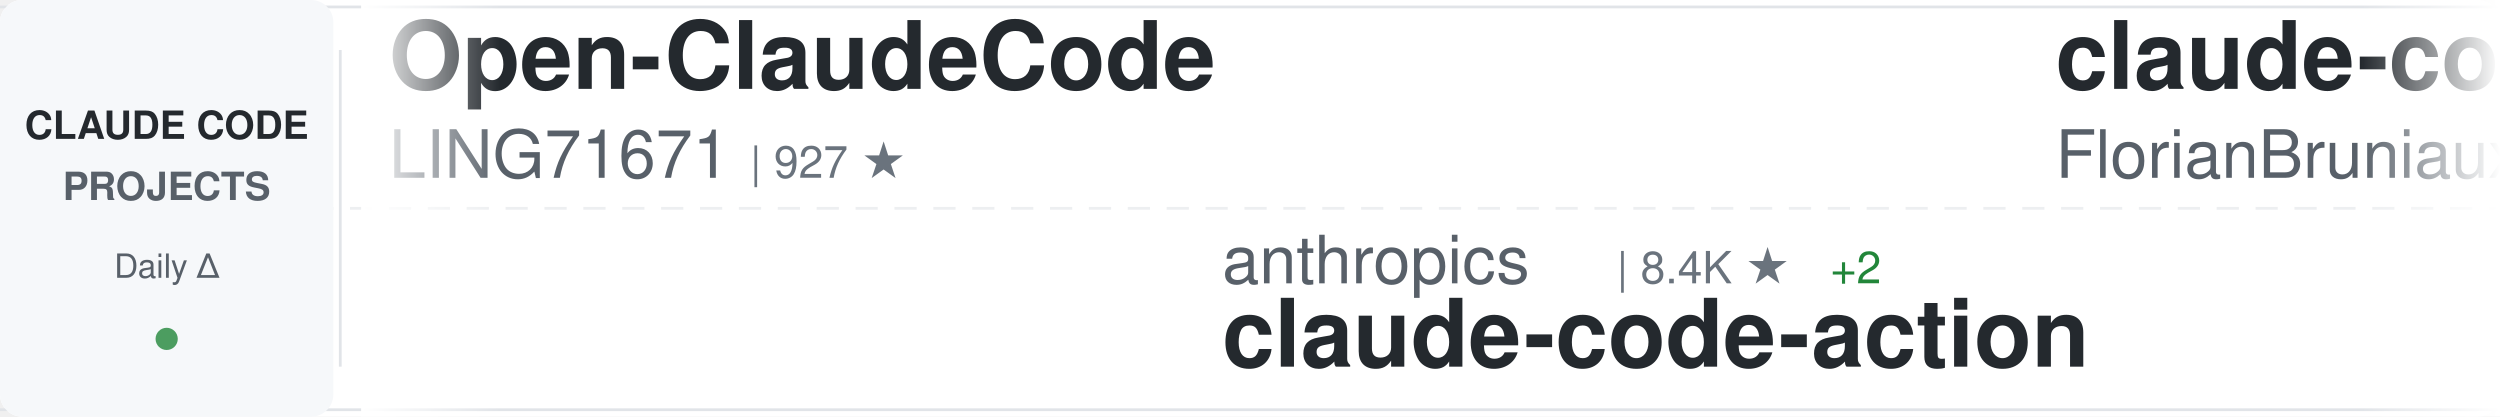
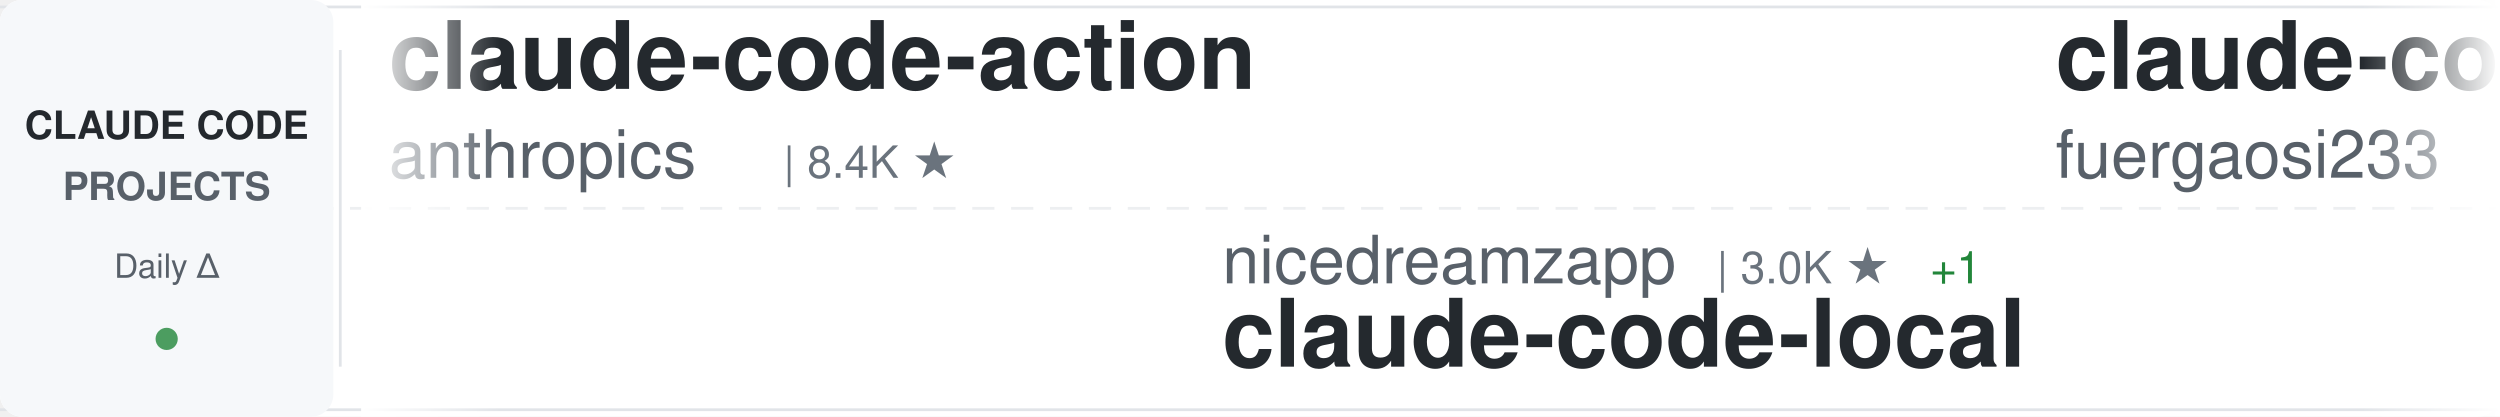
<svg xmlns="http://www.w3.org/2000/svg" width="900" height="150">
  <defs>
    <linearGradient id="awesomeLeftFade" x1="0%" y1="0%" x2="100%" y2="0%">
      <stop offset="0%" style="stop-color:#ffffff;stop-opacity:1" />
      <stop offset="100%" style="stop-color:#ffffff;stop-opacity:0" />
    </linearGradient>
    <linearGradient id="awesomeRightFade" x1="0%" y1="0%" x2="100%" y2="0%">
      <stop offset="0%" style="stop-color:#ffffff;stop-opacity:0" />
      <stop offset="100%" style="stop-color:#ffffff;stop-opacity:1" />
    </linearGradient>
  </defs>
  <rect width="900" height="150" fill="#ffffff" rx="8" />
  <rect x="0" y="2" width="900" height="1" fill="#e1e4e8" />
  <rect x="0" y="147" width="900" height="1" fill="#e1e4e8" />
  <line x1="0" y1="75" x2="900" y2="75" stroke="#e1e4e8" stroke-width="1" stroke-dasharray="8 6" opacity="0.6" />
  <rect x="0" y="0" width="120" height="150" fill="#f6f8fa" rx="8" />
  <text x="60" y="50" font-family="-apple-system, BlinkMacSystemFont, 'Segoe UI', Helvetica, Arial, sans-serif" font-size="14" font-weight="600" fill="#24292e" text-anchor="middle">CLAUDE CODE</text>
  <text x="60" y="72" font-family="-apple-system, BlinkMacSystemFont, 'Segoe UI', Helvetica, Arial, sans-serif" font-size="14" font-weight="600" fill="#586069" text-anchor="middle">PROJECTS</text>
  <text x="60" y="100" font-family="-apple-system, BlinkMacSystemFont, 'Segoe UI', Helvetica, Arial, sans-serif" font-size="12" font-weight="500" fill="#586069" text-anchor="middle">Daily Δ</text>
  <circle cx="60" cy="122" r="4" fill="#22863a" opacity="0.8" />
  <rect x="122" y="18" width="1" height="114" fill="#e1e4e8" />
  <clipPath id="awesomeTickerClip">
    <rect x="130" y="0" width="770" height="150" />
  </clipPath>
  <g clip-path="url(#awesomeTickerClip)">
    <g id="awesomeTickerItems">
      <animateTransform attributeName="transform" attributeType="XML" type="translate" from="0 0" to="-3000 0" dur="54s" repeatCount="indefinite" />
      <g transform="translate(0, 0)">
-         <text x="140" y="32" font-family="-apple-system, BlinkMacSystemFont, 'Segoe UI', Helvetica, Arial, sans-serif" font-size="34" font-weight="600" fill="#24292e">Open-ClaudeCode</text>
-         <text x="140" y="64" font-family="-apple-system, BlinkMacSystemFont, 'Segoe UI', Helvetica, Arial, sans-serif" font-size="24" font-weight="400" fill="#586069">LING71671</text>
-         <text x="270" y="64" font-family="-apple-system, BlinkMacSystemFont, 'Segoe UI', Helvetica, Arial, sans-serif" font-size="16" font-weight="500" fill="#6a737d">| 927 ★</text>
+         <text x="140" y="32" font-family="-apple-system, BlinkMacSystemFont, 'Segoe UI', Helvetica, Arial, sans-serif" font-size="34" font-weight="600" fill="#24292e">claude-code-action</text>
+         <text x="140" y="64" font-family="-apple-system, BlinkMacSystemFont, 'Segoe UI', Helvetica, Arial, sans-serif" font-size="24" font-weight="400" fill="#586069">anthropics</text>
+         <text x="282" y="64" font-family="-apple-system, BlinkMacSystemFont, 'Segoe UI', Helvetica, Arial, sans-serif" font-size="16" font-weight="500" fill="#6a737d">| 8.4K ★</text>
      </g>
      <g transform="translate(300, 0)">
-         <text x="140" y="102" font-family="-apple-system, BlinkMacSystemFont, 'Segoe UI', Helvetica, Arial, sans-serif" font-size="24" font-weight="400" fill="#586069">anthropics</text>
-         <text x="282" y="102" font-family="-apple-system, BlinkMacSystemFont, 'Segoe UI', Helvetica, Arial, sans-serif" font-size="16" font-weight="500" fill="#6a737d">| 8.4K ★</text>
-         <text x="359" y="102" font-family="-apple-system, BlinkMacSystemFont, 'Segoe UI', Helvetica, Arial, sans-serif" font-size="16" font-weight="500" fill="#22863a"> +2</text>
-         <text x="140" y="132" font-family="-apple-system, BlinkMacSystemFont, 'Segoe UI', Helvetica, Arial, sans-serif" font-size="34" font-weight="600" fill="#24292e">claude-code-action</text>
+         <text x="140" y="102" font-family="-apple-system, BlinkMacSystemFont, 'Segoe UI', Helvetica, Arial, sans-serif" font-size="24" font-weight="400" fill="#586069">nicedreamzapp</text>
+         <text x="318" y="102" font-family="-apple-system, BlinkMacSystemFont, 'Segoe UI', Helvetica, Arial, sans-serif" font-size="16" font-weight="500" fill="#6a737d">| 3.0K ★</text>
+         <text x="395" y="102" font-family="-apple-system, BlinkMacSystemFont, 'Segoe UI', Helvetica, Arial, sans-serif" font-size="16" font-weight="500" fill="#22863a"> +1</text>
+         <text x="140" y="132" font-family="-apple-system, BlinkMacSystemFont, 'Segoe UI', Helvetica, Arial, sans-serif" font-size="34" font-weight="600" fill="#24292e">claude-code-local</text>
      </g>
      <g transform="translate(600, 0)">
-         <text x="140" y="32" font-family="-apple-system, BlinkMacSystemFont, 'Segoe UI', Helvetica, Arial, sans-serif" font-size="34" font-weight="600" fill="#24292e">claude-code-ultimate-gui...</text>
-         <text x="140" y="64" font-family="-apple-system, BlinkMacSystemFont, 'Segoe UI', Helvetica, Arial, sans-serif" font-size="24" font-weight="400" fill="#586069">FlorianBruniaux</text>
-         <text x="342" y="64" font-family="-apple-system, BlinkMacSystemFont, 'Segoe UI', Helvetica, Arial, sans-serif" font-size="16" font-weight="500" fill="#6a737d">| 5.5K ★</text>
+         <text x="140" y="32" font-family="-apple-system, BlinkMacSystemFont, 'Segoe UI', Helvetica, Arial, sans-serif" font-size="34" font-weight="600" fill="#24292e">claude-code-proxy</text>
+         <text x="140" y="64" font-family="-apple-system, BlinkMacSystemFont, 'Segoe UI', Helvetica, Arial, sans-serif" font-size="24" font-weight="400" fill="#586069">fuergaosi233</text>
+         <text x="306" y="64" font-family="-apple-system, BlinkMacSystemFont, 'Segoe UI', Helvetica, Arial, sans-serif" font-size="16" font-weight="500" fill="#6a737d">| 2.8K ★</text>
      </g>
      <g transform="translate(900, 0)">
-         <text x="140" y="102" font-family="-apple-system, BlinkMacSystemFont, 'Segoe UI', Helvetica, Arial, sans-serif" font-size="24" font-weight="400" fill="#586069">musistudio</text>
-         <text x="282" y="102" font-family="-apple-system, BlinkMacSystemFont, 'Segoe UI', Helvetica, Arial, sans-serif" font-size="16" font-weight="500" fill="#6a737d">| 36.1K ★</text>
-         <text x="368" y="102" font-family="-apple-system, BlinkMacSystemFont, 'Segoe UI', Helvetica, Arial, sans-serif" font-size="16" font-weight="500" fill="#22863a"> +2</text>
-         <text x="140" y="132" font-family="-apple-system, BlinkMacSystemFont, 'Segoe UI', Helvetica, Arial, sans-serif" font-size="34" font-weight="600" fill="#24292e">claude-code-router</text>
+         <text x="140" y="102" font-family="-apple-system, BlinkMacSystemFont, 'Segoe UI', Helvetica, Arial, sans-serif" font-size="24" font-weight="400" fill="#586069">Alishahryar1</text>
+         <text x="306" y="102" font-family="-apple-system, BlinkMacSystemFont, 'Segoe UI', Helvetica, Arial, sans-serif" font-size="16" font-weight="500" fill="#6a737d">| 41.9K ★</text>
+         <text x="392" y="102" font-family="-apple-system, BlinkMacSystemFont, 'Segoe UI', Helvetica, Arial, sans-serif" font-size="16" font-weight="500" fill="#22863a"> +19</text>
+         <text x="140" y="132" font-family="-apple-system, BlinkMacSystemFont, 'Segoe UI', Helvetica, Arial, sans-serif" font-size="34" font-weight="600" fill="#24292e">free-claude-code</text>
      </g>
      <g transform="translate(1200, 0)">
-         <text x="140" y="32" font-family="-apple-system, BlinkMacSystemFont, 'Segoe UI', Helvetica, Arial, sans-serif" font-size="34" font-weight="600" fill="#24292e">awesome-claude-code-tool...</text>
-         <text x="140" y="64" font-family="-apple-system, BlinkMacSystemFont, 'Segoe UI', Helvetica, Arial, sans-serif" font-size="24" font-weight="400" fill="#586069">rohitg00</text>
-         <text x="258" y="64" font-family="-apple-system, BlinkMacSystemFont, 'Segoe UI', Helvetica, Arial, sans-serif" font-size="16" font-weight="500" fill="#6a737d">| 2.4K ★</text>
+         <text x="140" y="32" font-family="-apple-system, BlinkMacSystemFont, 'Segoe UI', Helvetica, Arial, sans-serif" font-size="34" font-weight="600" fill="#24292e">awesome-claude-code</text>
+         <text x="140" y="64" font-family="-apple-system, BlinkMacSystemFont, 'Segoe UI', Helvetica, Arial, sans-serif" font-size="24" font-weight="400" fill="#586069">jqueryscript</text>
+         <text x="306" y="64" font-family="-apple-system, BlinkMacSystemFont, 'Segoe UI', Helvetica, Arial, sans-serif" font-size="16" font-weight="500" fill="#6a737d">| 474 ★</text>
      </g>
      <g transform="translate(1500, 0)">
-         <text x="140" y="102" font-family="-apple-system, BlinkMacSystemFont, 'Segoe UI', Helvetica, Arial, sans-serif" font-size="24" font-weight="400" fill="#586069">hangsman</text>
-         <text x="258" y="102" font-family="-apple-system, BlinkMacSystemFont, 'Segoe UI', Helvetica, Arial, sans-serif" font-size="16" font-weight="500" fill="#6a737d">| 787 ★</text>
-         <text x="140" y="132" font-family="-apple-system, BlinkMacSystemFont, 'Segoe UI', Helvetica, Arial, sans-serif" font-size="34" font-weight="600" fill="#24292e">claude-code-source</text>
+         <text x="140" y="102" font-family="-apple-system, BlinkMacSystemFont, 'Segoe UI', Helvetica, Arial, sans-serif" font-size="24" font-weight="400" fill="#586069">ding113</text>
+         <text x="246" y="102" font-family="-apple-system, BlinkMacSystemFont, 'Segoe UI', Helvetica, Arial, sans-serif" font-size="16" font-weight="500" fill="#6a737d">| 3.3K ★</text>
+         <text x="323" y="102" font-family="-apple-system, BlinkMacSystemFont, 'Segoe UI', Helvetica, Arial, sans-serif" font-size="16" font-weight="500" fill="#22863a"> +1</text>
+         <text x="140" y="132" font-family="-apple-system, BlinkMacSystemFont, 'Segoe UI', Helvetica, Arial, sans-serif" font-size="34" font-weight="600" fill="#24292e">claude-code-hub</text>
      </g>
      <g transform="translate(1800, 0)">
-         <text x="140" y="32" font-family="-apple-system, BlinkMacSystemFont, 'Segoe UI', Helvetica, Arial, sans-serif" font-size="34" font-weight="600" fill="#24292e">ClaudeCodeAgents</text>
-         <text x="140" y="64" font-family="-apple-system, BlinkMacSystemFont, 'Segoe UI', Helvetica, Arial, sans-serif" font-size="24" font-weight="400" fill="#586069">darcyegb</text>
-         <text x="258" y="64" font-family="-apple-system, BlinkMacSystemFont, 'Segoe UI', Helvetica, Arial, sans-serif" font-size="16" font-weight="500" fill="#6a737d">| 749 ★</text>
+         <text x="140" y="32" font-family="-apple-system, BlinkMacSystemFont, 'Segoe UI', Helvetica, Arial, sans-serif" font-size="34" font-weight="600" fill="#24292e">claude-code-video-toolki...</text>
+         <text x="140" y="64" font-family="-apple-system, BlinkMacSystemFont, 'Segoe UI', Helvetica, Arial, sans-serif" font-size="24" font-weight="400" fill="#586069">digitalsamba</text>
+         <text x="306" y="64" font-family="-apple-system, BlinkMacSystemFont, 'Segoe UI', Helvetica, Arial, sans-serif" font-size="16" font-weight="500" fill="#6a737d">| 1.8K ★</text>
+         <text x="383" y="64" font-family="-apple-system, BlinkMacSystemFont, 'Segoe UI', Helvetica, Arial, sans-serif" font-size="16" font-weight="500" fill="#22863a"> +3</text>
      </g>
      <g transform="translate(2100, 0)">
-         <text x="140" y="102" font-family="-apple-system, BlinkMacSystemFont, 'Segoe UI', Helvetica, Arial, sans-serif" font-size="24" font-weight="400" fill="#586069">Chachamaru127</text>
-         <text x="318" y="102" font-family="-apple-system, BlinkMacSystemFont, 'Segoe UI', Helvetica, Arial, sans-serif" font-size="16" font-weight="500" fill="#6a737d">| 3.0K ★</text>
-         <text x="140" y="132" font-family="-apple-system, BlinkMacSystemFont, 'Segoe UI', Helvetica, Arial, sans-serif" font-size="34" font-weight="600" fill="#24292e">claude-code-harness</text>
+         <text x="140" y="102" font-family="-apple-system, BlinkMacSystemFont, 'Segoe UI', Helvetica, Arial, sans-serif" font-size="24" font-weight="400" fill="#586069">luyao618</text>
+         <text x="258" y="102" font-family="-apple-system, BlinkMacSystemFont, 'Segoe UI', Helvetica, Arial, sans-serif" font-size="16" font-weight="500" fill="#6a737d">| 1.6K ★</text>
+         <text x="140" y="132" font-family="-apple-system, BlinkMacSystemFont, 'Segoe UI', Helvetica, Arial, sans-serif" font-size="34" font-weight="600" fill="#24292e">Claude-Code-Source-Study</text>
      </g>
      <g transform="translate(2400, 0)">
-         <text x="140" y="32" font-family="-apple-system, BlinkMacSystemFont, 'Segoe UI', Helvetica, Arial, sans-serif" font-size="34" font-weight="600" fill="#24292e">claude-code-from-scratch</text>
-         <text x="140" y="64" font-family="-apple-system, BlinkMacSystemFont, 'Segoe UI', Helvetica, Arial, sans-serif" font-size="24" font-weight="400" fill="#586069">Windy3f3f3f3f</text>
-         <text x="318" y="64" font-family="-apple-system, BlinkMacSystemFont, 'Segoe UI', Helvetica, Arial, sans-serif" font-size="16" font-weight="500" fill="#6a737d">| 2.5K ★</text>
-         <text x="395" y="64" font-family="-apple-system, BlinkMacSystemFont, 'Segoe UI', Helvetica, Arial, sans-serif" font-size="16" font-weight="500" fill="#22863a"> +1</text>
+         <text x="140" y="32" font-family="-apple-system, BlinkMacSystemFont, 'Segoe UI', Helvetica, Arial, sans-serif" font-size="34" font-weight="600" fill="#24292e">Claude-code</text>
+         <text x="140" y="64" font-family="-apple-system, BlinkMacSystemFont, 'Segoe UI', Helvetica, Arial, sans-serif" font-size="24" font-weight="400" fill="#586069">zstmfhy</text>
+         <text x="246" y="64" font-family="-apple-system, BlinkMacSystemFont, 'Segoe UI', Helvetica, Arial, sans-serif" font-size="16" font-weight="500" fill="#6a737d">| 190 ★</text>
      </g>
      <g transform="translate(2700, 0)">
-         <text x="140" y="102" font-family="-apple-system, BlinkMacSystemFont, 'Segoe UI', Helvetica, Arial, sans-serif" font-size="24" font-weight="400" fill="#586069">KPR111</text>
-         <text x="234" y="102" font-family="-apple-system, BlinkMacSystemFont, 'Segoe UI', Helvetica, Arial, sans-serif" font-size="16" font-weight="500" fill="#6a737d">| 18 ★</text>
-         <text x="140" y="132" font-family="-apple-system, BlinkMacSystemFont, 'Segoe UI', Helvetica, Arial, sans-serif" font-size="34" font-weight="600" fill="#24292e">Claude-Code</text>
+         <text x="140" y="102" font-family="-apple-system, BlinkMacSystemFont, 'Segoe UI', Helvetica, Arial, sans-serif" font-size="24" font-weight="400" fill="#586069">fazxes</text>
+         <text x="234" y="102" font-family="-apple-system, BlinkMacSystemFont, 'Segoe UI', Helvetica, Arial, sans-serif" font-size="16" font-weight="500" fill="#6a737d">| 227 ★</text>
+         <text x="140" y="132" font-family="-apple-system, BlinkMacSystemFont, 'Segoe UI', Helvetica, Arial, sans-serif" font-size="34" font-weight="600" fill="#24292e">Claude-code</text>
      </g>
      <g transform="translate(3000, 0)">
-         <text x="140" y="32" font-family="-apple-system, BlinkMacSystemFont, 'Segoe UI', Helvetica, Arial, sans-serif" font-size="34" font-weight="600" fill="#24292e">Open-ClaudeCode</text>
-         <text x="140" y="64" font-family="-apple-system, BlinkMacSystemFont, 'Segoe UI', Helvetica, Arial, sans-serif" font-size="24" font-weight="400" fill="#586069">LING71671</text>
-         <text x="270" y="64" font-family="-apple-system, BlinkMacSystemFont, 'Segoe UI', Helvetica, Arial, sans-serif" font-size="16" font-weight="500" fill="#6a737d">| 927 ★</text>
+         <text x="140" y="32" font-family="-apple-system, BlinkMacSystemFont, 'Segoe UI', Helvetica, Arial, sans-serif" font-size="34" font-weight="600" fill="#24292e">claude-code-action</text>
+         <text x="140" y="64" font-family="-apple-system, BlinkMacSystemFont, 'Segoe UI', Helvetica, Arial, sans-serif" font-size="24" font-weight="400" fill="#586069">anthropics</text>
+         <text x="282" y="64" font-family="-apple-system, BlinkMacSystemFont, 'Segoe UI', Helvetica, Arial, sans-serif" font-size="16" font-weight="500" fill="#6a737d">| 8.4K ★</text>
      </g>
      <g transform="translate(3300, 0)">
-         <text x="140" y="102" font-family="-apple-system, BlinkMacSystemFont, 'Segoe UI', Helvetica, Arial, sans-serif" font-size="24" font-weight="400" fill="#586069">anthropics</text>
-         <text x="282" y="102" font-family="-apple-system, BlinkMacSystemFont, 'Segoe UI', Helvetica, Arial, sans-serif" font-size="16" font-weight="500" fill="#6a737d">| 8.4K ★</text>
-         <text x="359" y="102" font-family="-apple-system, BlinkMacSystemFont, 'Segoe UI', Helvetica, Arial, sans-serif" font-size="16" font-weight="500" fill="#22863a"> +2</text>
-         <text x="140" y="132" font-family="-apple-system, BlinkMacSystemFont, 'Segoe UI', Helvetica, Arial, sans-serif" font-size="34" font-weight="600" fill="#24292e">claude-code-action</text>
+         <text x="140" y="102" font-family="-apple-system, BlinkMacSystemFont, 'Segoe UI', Helvetica, Arial, sans-serif" font-size="24" font-weight="400" fill="#586069">nicedreamzapp</text>
+         <text x="318" y="102" font-family="-apple-system, BlinkMacSystemFont, 'Segoe UI', Helvetica, Arial, sans-serif" font-size="16" font-weight="500" fill="#6a737d">| 3.0K ★</text>
+         <text x="395" y="102" font-family="-apple-system, BlinkMacSystemFont, 'Segoe UI', Helvetica, Arial, sans-serif" font-size="16" font-weight="500" fill="#22863a"> +1</text>
+         <text x="140" y="132" font-family="-apple-system, BlinkMacSystemFont, 'Segoe UI', Helvetica, Arial, sans-serif" font-size="34" font-weight="600" fill="#24292e">claude-code-local</text>
      </g>
      <g transform="translate(3600, 0)">
-         <text x="140" y="32" font-family="-apple-system, BlinkMacSystemFont, 'Segoe UI', Helvetica, Arial, sans-serif" font-size="34" font-weight="600" fill="#24292e">claude-code-ultimate-gui...</text>
-         <text x="140" y="64" font-family="-apple-system, BlinkMacSystemFont, 'Segoe UI', Helvetica, Arial, sans-serif" font-size="24" font-weight="400" fill="#586069">FlorianBruniaux</text>
-         <text x="342" y="64" font-family="-apple-system, BlinkMacSystemFont, 'Segoe UI', Helvetica, Arial, sans-serif" font-size="16" font-weight="500" fill="#6a737d">| 5.5K ★</text>
+         <text x="140" y="32" font-family="-apple-system, BlinkMacSystemFont, 'Segoe UI', Helvetica, Arial, sans-serif" font-size="34" font-weight="600" fill="#24292e">claude-code-proxy</text>
+         <text x="140" y="64" font-family="-apple-system, BlinkMacSystemFont, 'Segoe UI', Helvetica, Arial, sans-serif" font-size="24" font-weight="400" fill="#586069">fuergaosi233</text>
+         <text x="306" y="64" font-family="-apple-system, BlinkMacSystemFont, 'Segoe UI', Helvetica, Arial, sans-serif" font-size="16" font-weight="500" fill="#6a737d">| 2.8K ★</text>
      </g>
      <g transform="translate(3900, 0)">
-         <text x="140" y="102" font-family="-apple-system, BlinkMacSystemFont, 'Segoe UI', Helvetica, Arial, sans-serif" font-size="24" font-weight="400" fill="#586069">musistudio</text>
-         <text x="282" y="102" font-family="-apple-system, BlinkMacSystemFont, 'Segoe UI', Helvetica, Arial, sans-serif" font-size="16" font-weight="500" fill="#6a737d">| 36.1K ★</text>
-         <text x="368" y="102" font-family="-apple-system, BlinkMacSystemFont, 'Segoe UI', Helvetica, Arial, sans-serif" font-size="16" font-weight="500" fill="#22863a"> +2</text>
-         <text x="140" y="132" font-family="-apple-system, BlinkMacSystemFont, 'Segoe UI', Helvetica, Arial, sans-serif" font-size="34" font-weight="600" fill="#24292e">claude-code-router</text>
+         <text x="140" y="102" font-family="-apple-system, BlinkMacSystemFont, 'Segoe UI', Helvetica, Arial, sans-serif" font-size="24" font-weight="400" fill="#586069">Alishahryar1</text>
+         <text x="306" y="102" font-family="-apple-system, BlinkMacSystemFont, 'Segoe UI', Helvetica, Arial, sans-serif" font-size="16" font-weight="500" fill="#6a737d">| 41.9K ★</text>
+         <text x="392" y="102" font-family="-apple-system, BlinkMacSystemFont, 'Segoe UI', Helvetica, Arial, sans-serif" font-size="16" font-weight="500" fill="#22863a"> +19</text>
+         <text x="140" y="132" font-family="-apple-system, BlinkMacSystemFont, 'Segoe UI', Helvetica, Arial, sans-serif" font-size="34" font-weight="600" fill="#24292e">free-claude-code</text>
      </g>
    </g>
  </g>
  <rect x="130" y="0" width="50" height="150" fill="url(#awesomeLeftFade)" />
  <rect x="850" y="0" width="50" height="150" fill="url(#awesomeRightFade)" />
</svg>
